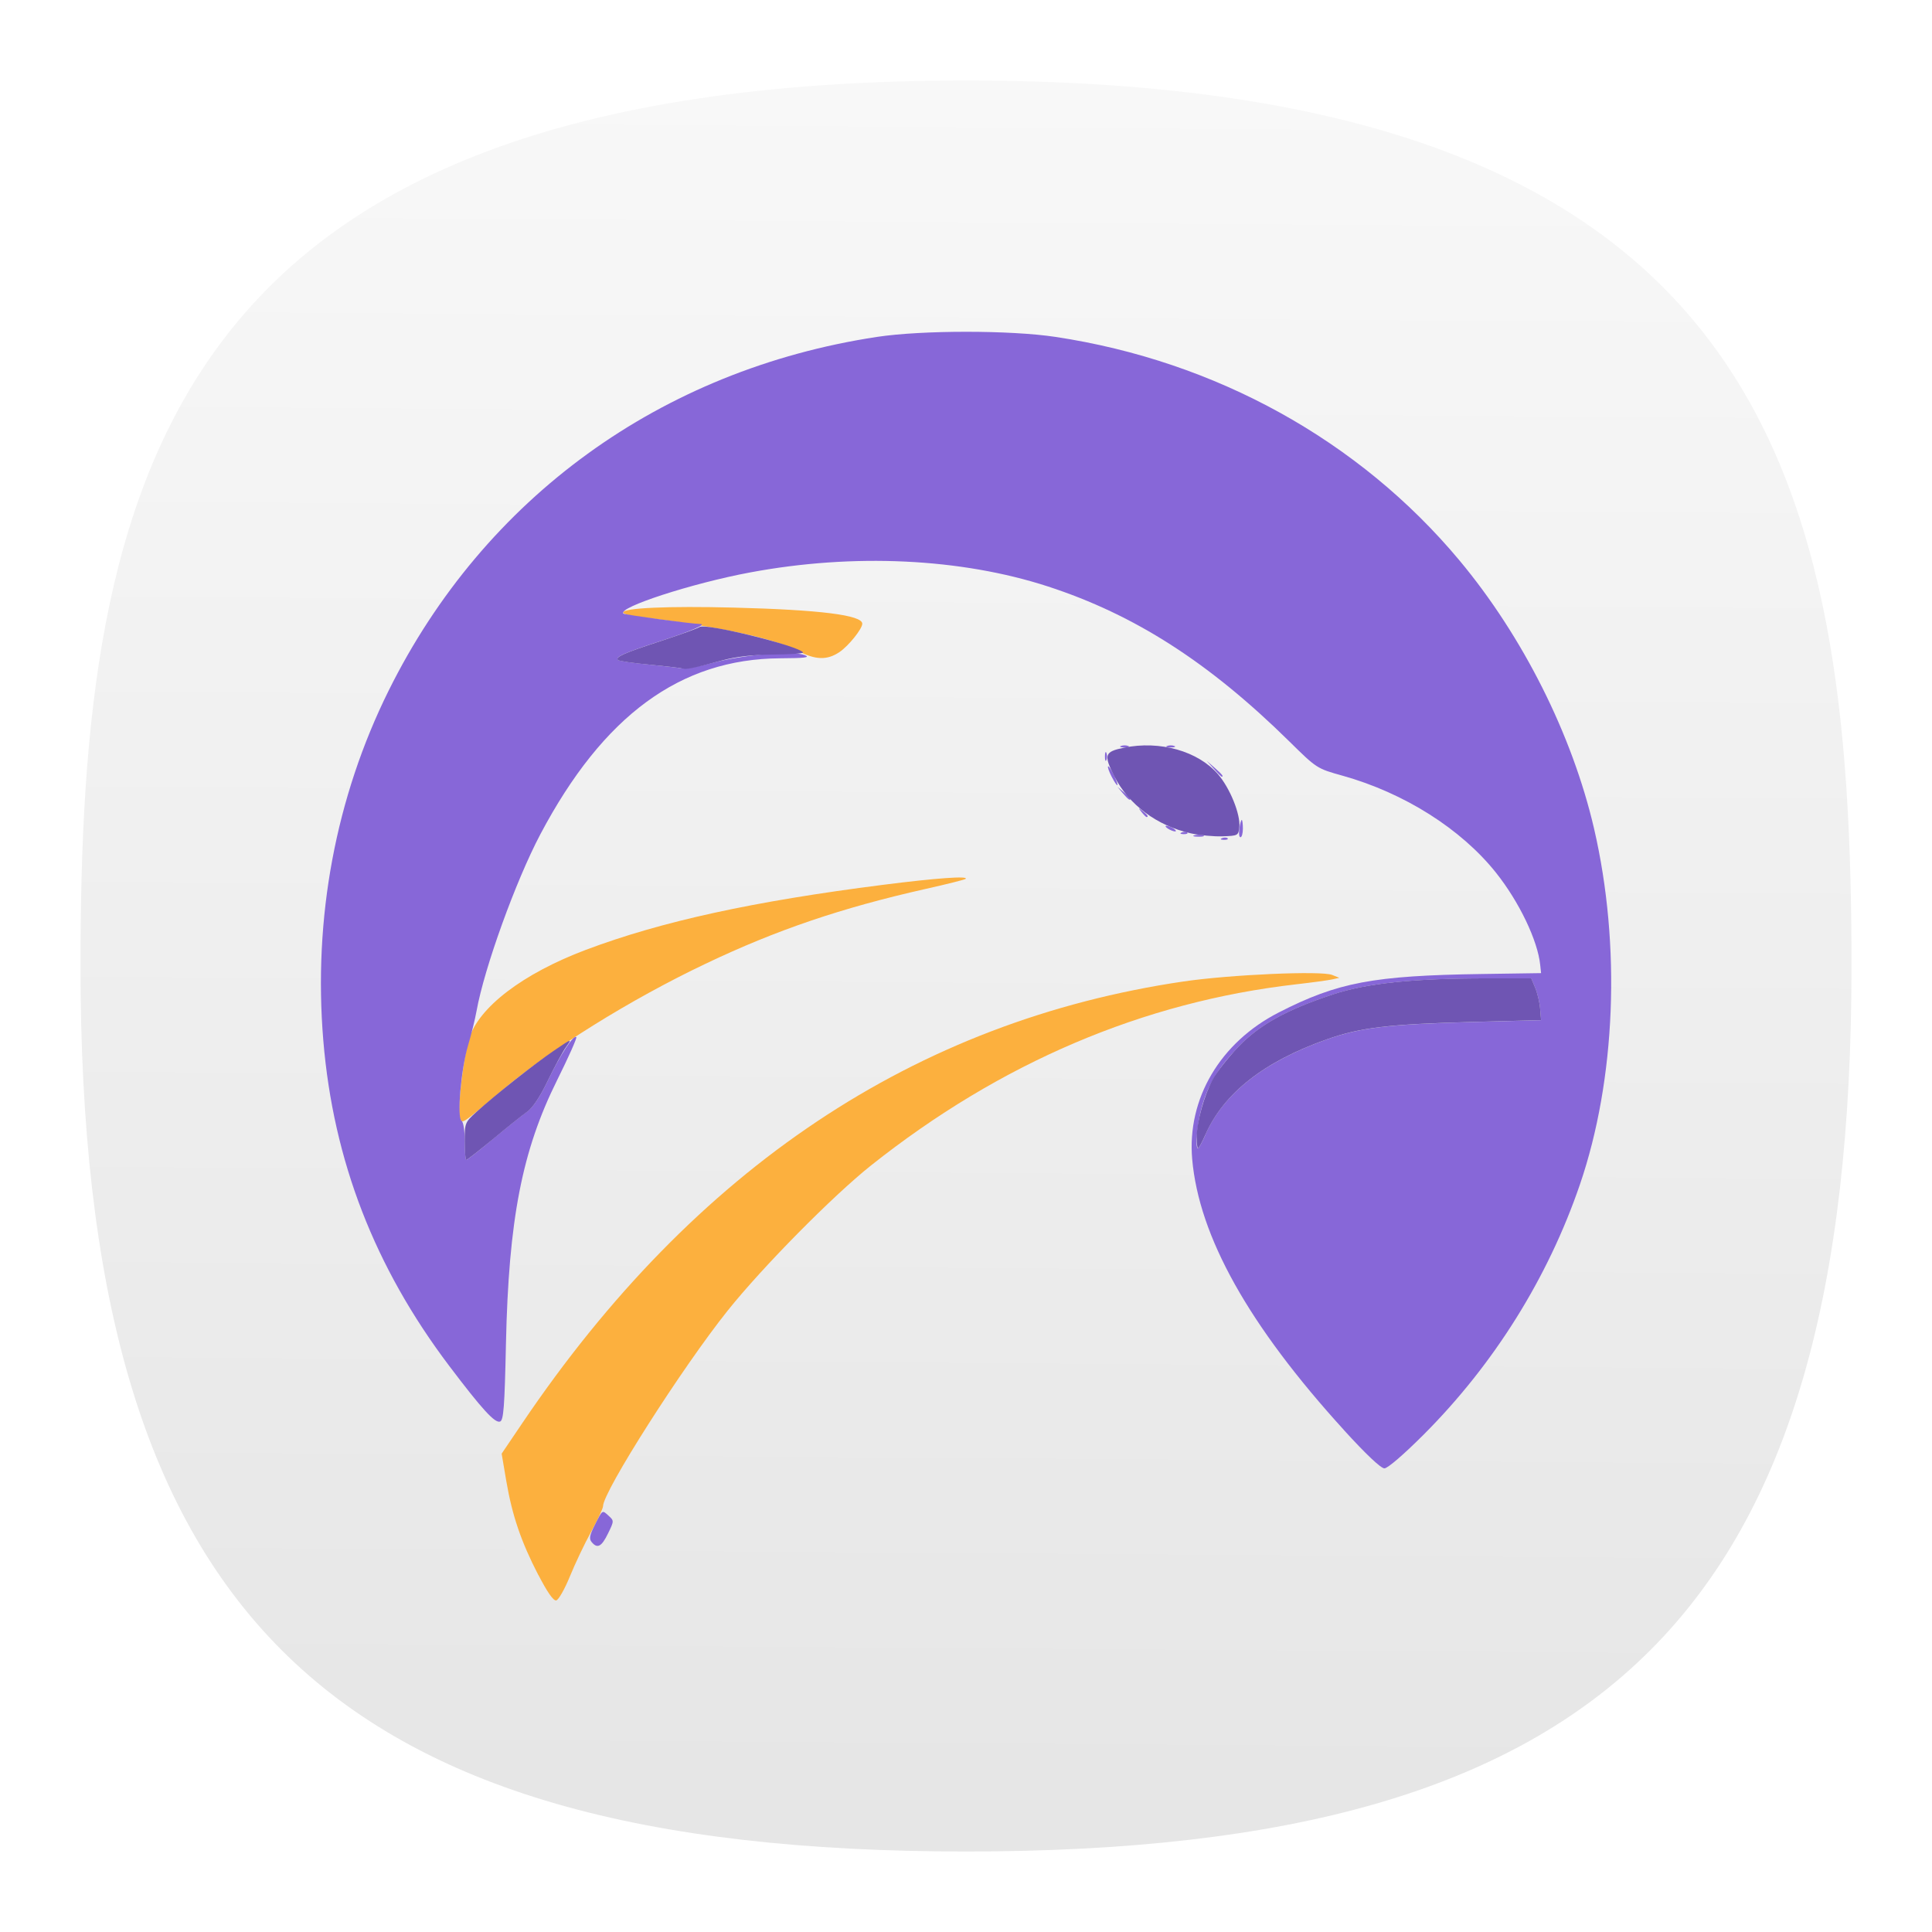
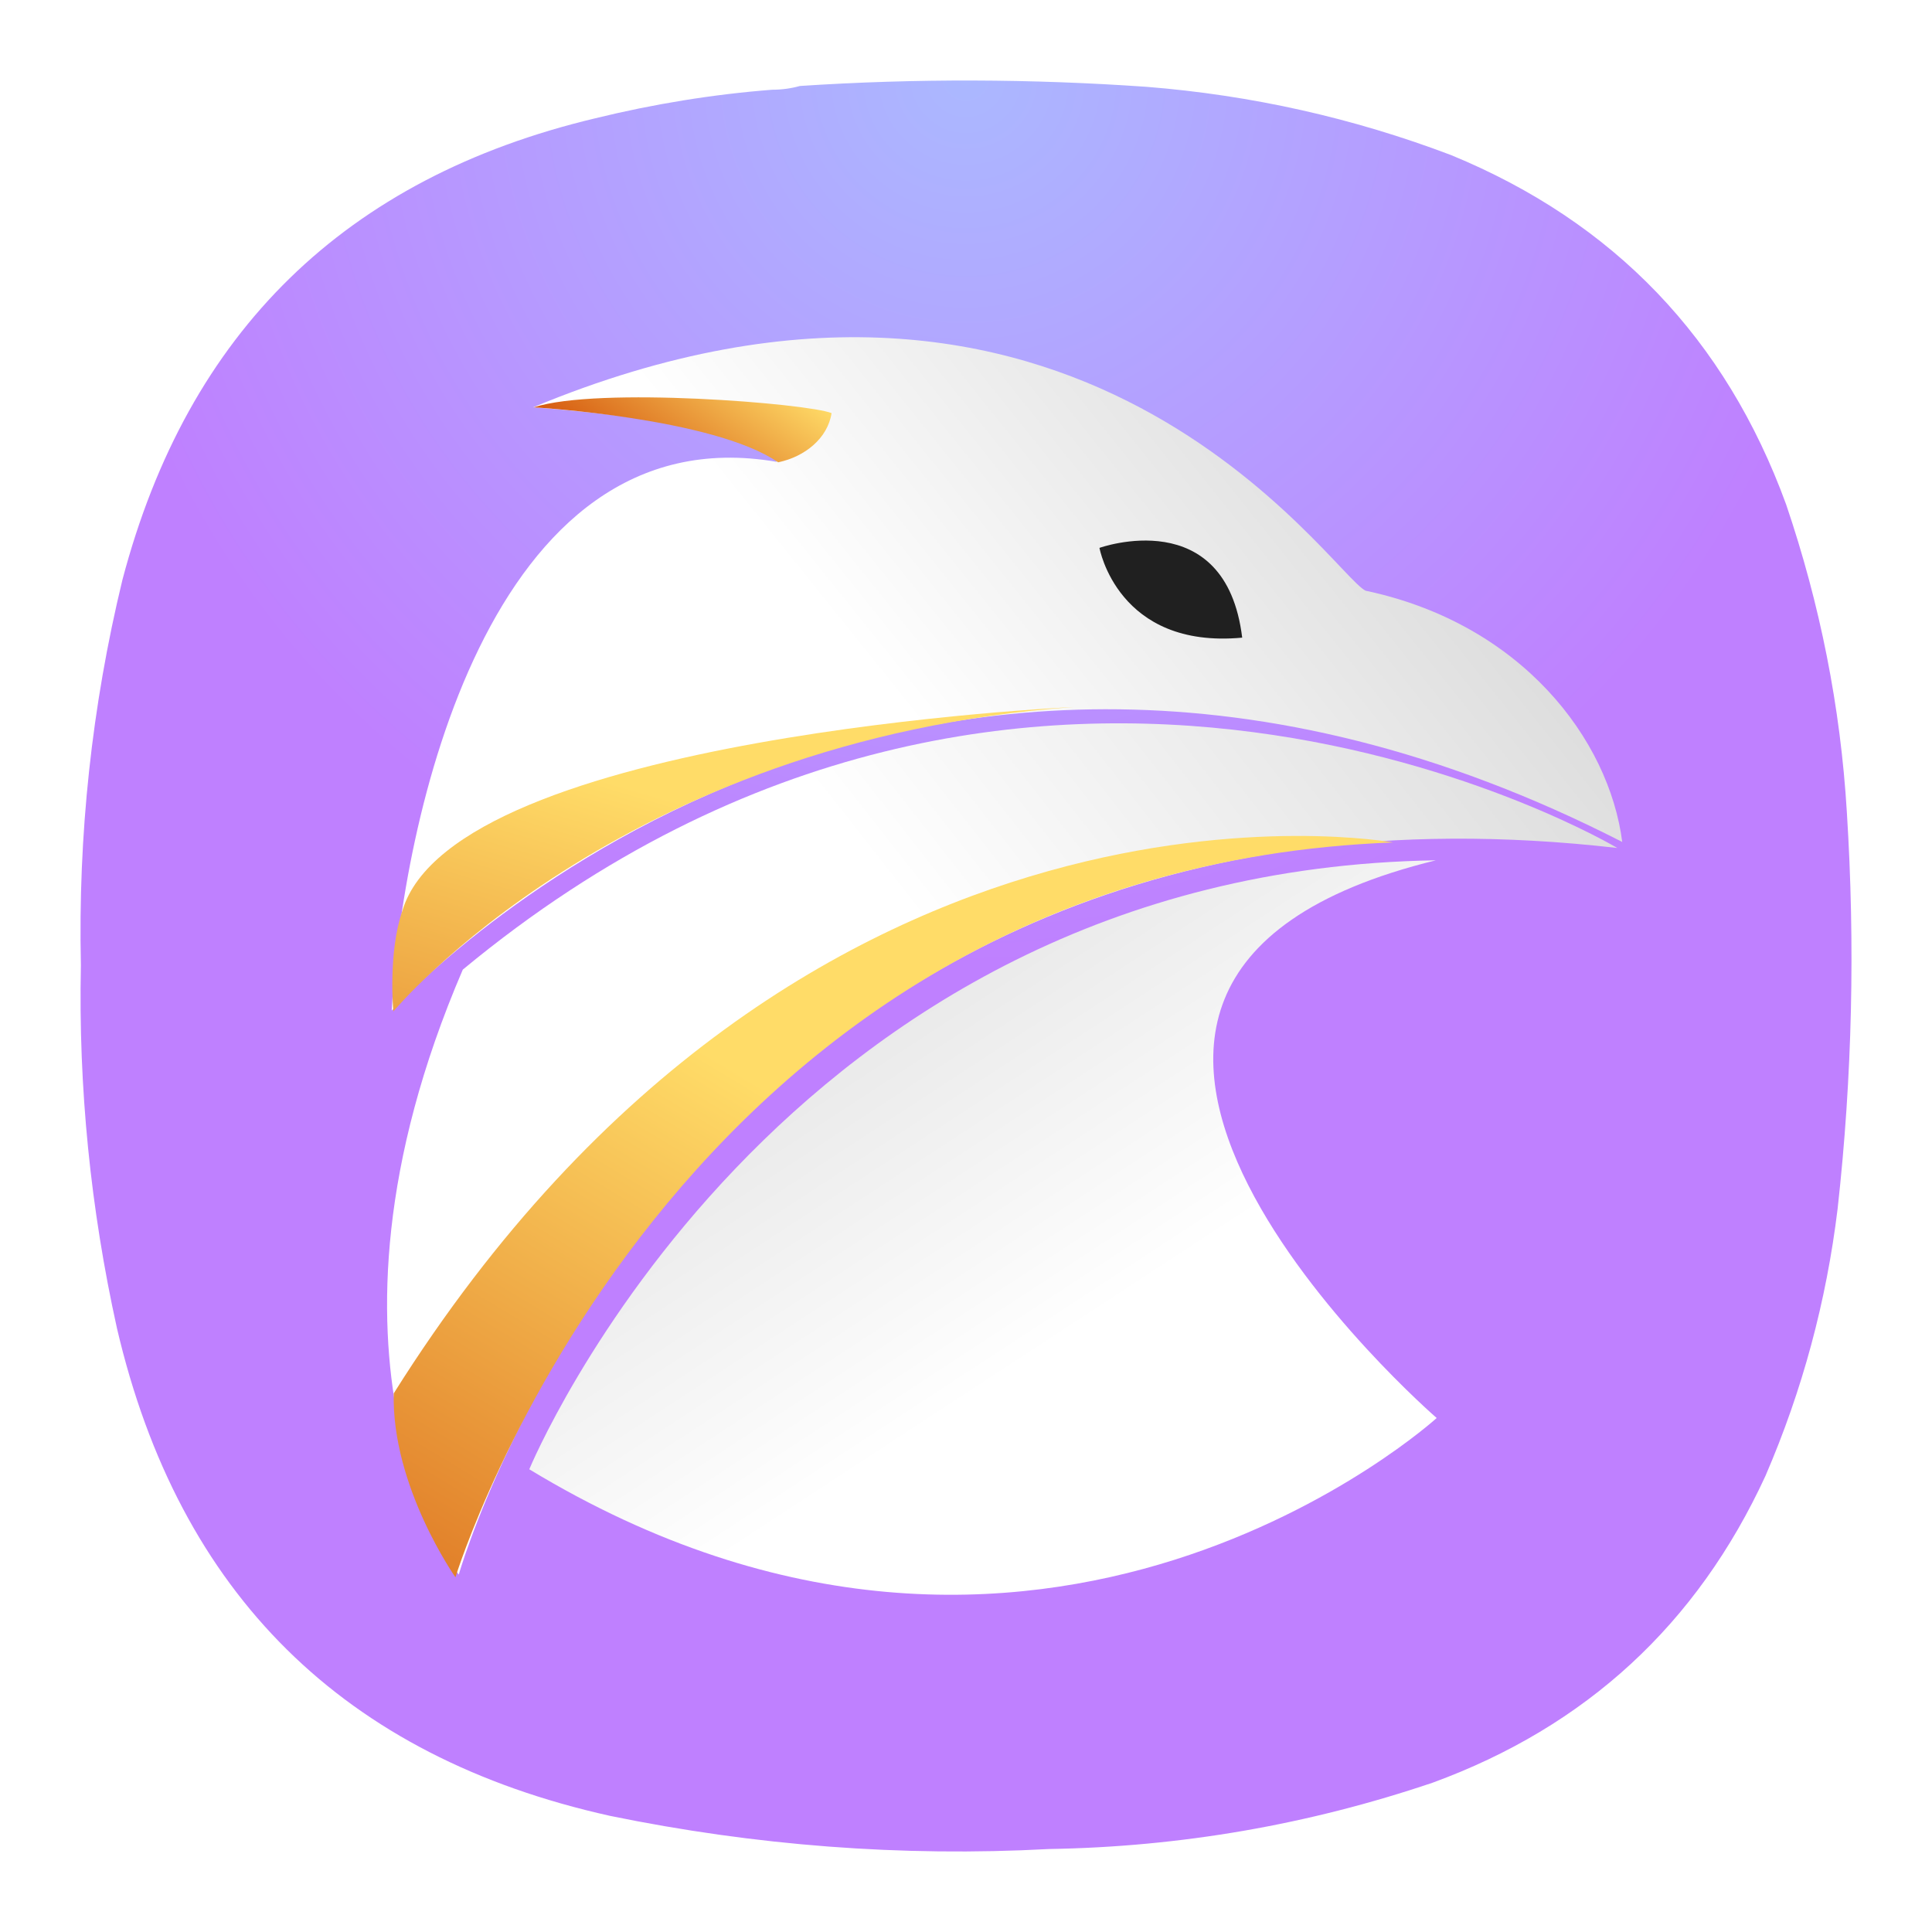
- <svg xmlns="http://www.w3.org/2000/svg" xmlns:xlink="http://www.w3.org/1999/xlink" width="24" height="24" viewBox="0 0 24 24" fill="none" version="1.1" id="svg154">
-   <defs id="defs152">
-     <linearGradient id="linearGradient534714">
-       <stop style="stop-color:#e6e6e6;stop-opacity:1" offset="0" id="stop534710" />
-       <stop style="stop-color:#f9f9f9;stop-opacity:1" offset="1" id="stop534712" />
+ <svg xmlns="http://www.w3.org/2000/svg" xmlns:xlink="http://www.w3.org/1999/xlink" width="24" height="24" viewBox="0 0 24 24" fill="none" version="1.1" id="svg329" xml:space="preserve">
+   <defs id="defs327">
+     <radialGradient id="paint0_radial_0_1" cx="0" cy="0" r="1" gradientUnits="userSpaceOnUse" gradientTransform="matrix(0,11,-11,0,11.99999,1.000015)">
+       <stop stop-color="#6EBBF7" id="stop322" offset="0" style="stop-color:#abb8ff;stop-opacity:1;" />
+       <stop offset="1" stop-color="#2196F3" id="stop324" style="stop-color:#bf80ff;stop-opacity:1;" />
+     </radialGradient>
+     <radialGradient fx="0" fy="0" cx="0" cy="0" r="1" gradientUnits="userSpaceOnUse" gradientTransform="matrix(0,16.5,-16.5,0,8.999651,0.749985)" spreadMethod="pad" id="radialGradient868-3">
+       <stop style="stop-opacity:1;stop-color:#fafafa" offset="0" id="stop864-6" />
+       <stop style="stop-opacity:1;stop-color:#c0c0c0" offset="1" id="stop866-7" />
+     </radialGradient>
+     <linearGradient xlink:href="#a" gradientUnits="userSpaceOnUse" gradientTransform="matrix(0.37868,0,0,0.26203,4.272,4.257)" y2="56.09" y1="81.098" x2="95.398" x1="49.298" id="e" />
+     <linearGradient id="a">
+       <stop offset="0" stop-color="#fff" id="stop1968" />
+       <stop offset="1" stop-color="#dadada" id="stop1970" />
    </linearGradient>
-     <linearGradient xlink:href="#linearGradient534714" id="linearGradient534716" x1="52.173" y1="91.932" x2="52.812" y2="0.142" gradientUnits="userSpaceOnUse" gradientTransform="matrix(0.2444444,0,0,0.2444444,-0.2222222,-0.2222222)" />
+     <linearGradient xlink:href="#a" gradientUnits="userSpaceOnUse" gradientTransform="matrix(0.35013,0,0,0.2834,4.272,4.257)" y2="77.338" y1="119.444" x2="27.009" x1="61.021" id="f" />
+     <linearGradient gradientUnits="userSpaceOnUse" gradientTransform="matrix(0.42584,0,0,0.23301,4.272,4.257)" y2="58.524" y1="37.283" x2="39.143" x1="87.486" id="g">
+       <stop offset="0" stop-color="#d0d0d0" id="stop1975" />
+       <stop offset="1" stop-color="#fff" id="stop1977" />
+     </linearGradient>
+     <linearGradient xlink:href="#b" gradientUnits="userSpaceOnUse" gradientTransform="matrix(0.36573,0,0,0.2713,4.272,4.257)" y2="160.96" y1="94.824" x2="-14.568" x1="39.132" id="h" />
+     <linearGradient id="b">
+       <stop offset="0" stop-color="#ffdc68" id="stop1980" />
+       <stop offset="1" stop-color="#ce4300" id="stop1982" />
+     </linearGradient>
+     <linearGradient xlink:href="#b" gradientUnits="userSpaceOnUse" gradientTransform="matrix(0.67462,0,0,0.14709,4.272,4.257)" y2="58.197" y1="54.424" x2="12.066" x1="24.439" id="i" />
+     <linearGradient xlink:href="#b" gradientUnits="userSpaceOnUse" gradientTransform="matrix(0.47125,0,0,0.21056,4.272,4.257)" y2="161.326" y1="91.75" x2="-13.135" x1="32.174" id="j" />
+     <linearGradient gradientTransform="matrix(0.4708628,0,0,0.4708628,-27.67748,1.907518)" gradientUnits="userSpaceOnUse" y2="44" y1="24" x2="44" x1="24" id="d">
+       <stop offset="0" stop-color="#292c2f" id="stop1958" />
+       <stop offset="1" stop-opacity="0" id="stop1960" />
+     </linearGradient>
+     <linearGradient gradientUnits="userSpaceOnUse" gradientTransform="matrix(0.1493153,0,0,0.147333,-25.66596,3.911981)" y2="126.119" y1="-34.773" x2="-27.88" x1="189.344" id="c">
+       <stop offset="0" stop-color="#d446ff" id="stop1963" />
+       <stop offset="1" stop-color="#a0d8ff" id="stop1965" />
+     </linearGradient>
+     <linearGradient xlink:href="#a" id="linearGradient6597" gradientUnits="userSpaceOnUse" gradientTransform="matrix(0.1783063,0,0,0.1233802,2.40805,1.185829)" x1="49.298" y1="81.098" x2="95.398" y2="56.09" />
+     <linearGradient xlink:href="#a" id="linearGradient6599" gradientUnits="userSpaceOnUse" gradientTransform="matrix(0.1648632,0,0,0.1334425,2.40805,1.185829)" x1="61.021" y1="119.444" x2="27.009" y2="77.338" />
+     <linearGradient xlink:href="#g" id="linearGradient6601" gradientUnits="userSpaceOnUse" gradientTransform="matrix(0.2005122,0,0,0.1097157,2.40805,1.185829)" x1="87.486" y1="37.283" x2="39.143" y2="58.524" />
+     <linearGradient xlink:href="#b" id="linearGradient6603" gradientUnits="userSpaceOnUse" gradientTransform="matrix(0.1722086,0,0,0.1277451,2.40805,1.185829)" x1="39.132" y1="94.824" x2="-14.568" y2="160.96" />
+     <linearGradient xlink:href="#b" id="linearGradient6605" gradientUnits="userSpaceOnUse" gradientTransform="matrix(0.3176535,0,0,0.06925921,2.40805,1.185829)" x1="24.439" y1="54.424" x2="12.066" y2="58.197" />
+     <linearGradient xlink:href="#b" id="linearGradient6607" gradientUnits="userSpaceOnUse" gradientTransform="matrix(0.2218941,0,0,0.09914487,2.40805,1.185829)" x1="32.174" y1="91.75" x2="-13.135" y2="161.326" />
+     <radialGradient fx="0" fy="0" cx="0" cy="0" r="1" gradientUnits="userSpaceOnUse" gradientTransform="matrix(0,8.25,-8.25,0,8.999991,0.750011)" spreadMethod="pad" id="radialGradient7062">
+       <stop style="stop-opacity:1;stop-color:#abb8ff" offset="0" id="stop7058" />
+       <stop style="stop-opacity:1;stop-color:#bf80ff" offset="1" id="stop7060" />
+     </radialGradient>
+     <linearGradient x1="49.298" y1="81.098" x2="95.398" y2="56.09" gradientUnits="userSpaceOnUse" gradientTransform="matrix(0.13373,0,0,0.0925351,1.806038,0.889372)" spreadMethod="pad" id="linearGradient7080">
+       <stop style="stop-opacity:1;stop-color:#ffffff" offset="0" id="stop7076" />
+       <stop style="stop-opacity:1;stop-color:#dadada" offset="1" id="stop7078" />
+     </linearGradient>
+     <linearGradient x1="61.021" y1="119.444" x2="27.009" y2="77.338" gradientUnits="userSpaceOnUse" gradientTransform="matrix(0.123647,0,0,0.100082,1.806038,0.889372)" spreadMethod="pad" id="linearGradient7098">
+       <stop style="stop-opacity:1;stop-color:#ffffff" offset="0" id="stop7094" />
+       <stop style="stop-opacity:1;stop-color:#dadada" offset="1" id="stop7096" />
+     </linearGradient>
+     <linearGradient x1="87.486" y1="37.283" x2="39.143" y2="58.524" gradientUnits="userSpaceOnUse" gradientTransform="matrix(0.150384,0,0,0.0822868,1.806038,0.889372)" spreadMethod="pad" id="linearGradient7116">
+       <stop style="stop-opacity:1;stop-color:#d0d0d0" offset="0" id="stop7112" />
+       <stop style="stop-opacity:1;stop-color:#ffffff" offset="1" id="stop7114" />
+     </linearGradient>
+     <linearGradient x1="39.132" y1="94.824" x2="-14.568" y2="160.96" gradientUnits="userSpaceOnUse" gradientTransform="matrix(0.129156,0,0,0.0958088,1.806038,0.889372)" spreadMethod="pad" id="linearGradient7136">
+       <stop style="stop-opacity:1;stop-color:#ffdc68" offset="0" id="stop7132" />
+       <stop style="stop-opacity:1;stop-color:#ce4300" offset="1" id="stop7134" />
+     </linearGradient>
+     <linearGradient x1="24.439" y1="54.424" x2="12.066" y2="58.197" gradientUnits="userSpaceOnUse" gradientTransform="matrix(0.23824,0,0,0.0519444,1.806038,0.889372)" spreadMethod="pad" id="linearGradient7154">
+       <stop style="stop-opacity:1;stop-color:#ffdc68" offset="0" id="stop7150" />
+       <stop style="stop-opacity:1;stop-color:#ce4300" offset="1" id="stop7152" />
+     </linearGradient>
+     <linearGradient x1="32.174" y1="91.75" x2="-13.135" y2="161.326" gradientUnits="userSpaceOnUse" gradientTransform="matrix(0.166421,0,0,0.0743587,1.806038,0.889372)" spreadMethod="pad" id="linearGradient7172">
+       <stop style="stop-opacity:1;stop-color:#ffdc68" offset="0" id="stop7168" />
+       <stop style="stop-opacity:1;stop-color:#ce4300" offset="1" id="stop7170" />
+     </linearGradient>
+     <radialGradient fx="0" fy="0" cx="0" cy="0" r="1" gradientUnits="userSpaceOnUse" gradientTransform="matrix(0,8.25,-8.25,0,8.999991,0.750011)" spreadMethod="pad" id="radialGradient7062-3">
+       <stop style="stop-opacity:1;stop-color:#abb8ff" offset="0" id="stop7058-6" />
+       <stop style="stop-opacity:1;stop-color:#bf80ff" offset="1" id="stop7060-7" />
+     </radialGradient>
  </defs>
-   <path d="M 12,1 C 2,1 1,6 1,12 1,20 4,23 12,23 20,23 23,20 23,12 23,6 22,1 12,1 Z" id="path6" style="font-variation-settings:normal;display:inline;opacity:1;vector-effect:none;fill:url(#linearGradient534716);fill-opacity:1;stroke-width:1.116;stroke-linecap:butt;stroke-linejoin:miter;stroke-miterlimit:4;stroke-dasharray:none;stroke-dashoffset:0;stroke-opacity:1;-inkscape-stroke:none;stop-color:#000000;stop-opacity:1" />
-   <g id="g534120" transform="matrix(0.8331473,0,0,0.8331473,13.09514,3.78701)">
-     <path style="fill:#fcb03e;stroke-width:0.043" d="m -7.692,18.937 c -0.256,-0.496 -0.389,-0.886 -0.477,-1.401 l -0.069,-0.407 0.311,-0.46 C -5.362,12.874 -2.071,10.677 1.932,10.088 2.629,9.986 3.983,9.926 4.145,9.991 l 0.107,0.043 -0.107,0.024 c -0.059,0.013 -0.301,0.046 -0.537,0.073 -2.278,0.26 -4.411,1.169 -6.338,2.7 -0.567,0.451 -1.615,1.511 -2.137,2.164 -0.676,0.845 -1.857,2.697 -1.859,2.916 -3.437e-4,0.033 -0.08,0.205 -0.178,0.383 -0.098,0.177 -0.24,0.477 -0.317,0.666 -0.077,0.189 -0.169,0.35 -0.203,0.357 -0.042,0.009 -0.132,-0.121 -0.266,-0.379 z m -1.169,-6.811 c -0.041,-0.106 0.05,-0.895 0.136,-1.18 0.142,-0.471 0.803,-0.975 1.742,-1.329 1.126,-0.424 2.493,-0.723 4.435,-0.97 0.793,-0.101 1.276,-0.135 1.228,-0.088 -0.011,0.011 -0.28,0.079 -0.598,0.15 -1.249,0.281 -2.222,0.611 -3.277,1.114 -1.127,0.536 -2.308,1.272 -3.053,1.902 -0.596,0.503 -0.578,0.492 -0.613,0.4 z m 5.041,-6.966 c -0.367,-0.191 -1.168,-0.362 -2.381,-0.51 -0.124,-0.015 -0.226,-0.043 -0.226,-0.063 0,-0.068 0.674,-0.098 1.654,-0.073 1.283,0.033 1.912,0.112 1.912,0.24 0,0.077 -0.204,0.331 -0.34,0.423 -0.184,0.124 -0.357,0.119 -0.619,-0.017 z" id="path534126" />
-     <path style="fill:#8767d8;stroke-width:0.043" d="m -6.896,18.447 c -0.04,-0.048 -0.031,-0.101 0.043,-0.247 0.121,-0.24 0.112,-0.234 0.209,-0.146 0.083,0.075 0.083,0.078 -0.008,0.265 -0.096,0.198 -0.159,0.231 -0.244,0.128 z M 4.322,16.778 C 2.901,15.218 2.159,13.892 2.058,12.737 1.98,11.836 2.476,10.996 3.35,10.55 4.23,10.1 4.758,10.001 6.379,9.977 l 0.881,-0.013 -0.013,-0.122 C 7.21,9.478 6.934,8.902 6.588,8.467 6.068,7.814 5.221,7.278 4.299,7.02 3.918,6.914 3.915,6.912 3.504,6.507 2.309,5.331 1.202,4.621 -0.092,4.199 -1.391,3.777 -2.991,3.701 -4.535,3.99 -5.395,4.15 -6.513,4.513 -6.423,4.603 c 0.018,0.018 1.029,0.155 1.141,0.155 0.116,0 -0.12,0.103 -0.585,0.254 -0.554,0.181 -0.682,0.238 -0.637,0.283 0.014,0.014 0.217,0.045 0.45,0.067 0.233,0.023 0.459,0.049 0.503,0.059 0.043,0.01 0.256,-0.029 0.473,-0.087 0.446,-0.119 1.194,-0.18 1.361,-0.111 0.084,0.035 0.002,0.045 -0.369,0.047 -1.488,0.009 -2.638,0.853 -3.575,2.624 -0.366,0.693 -0.835,1.99 -0.951,2.633 -0.022,0.123 -0.079,0.355 -0.127,0.515 -0.105,0.355 -0.168,1.08 -0.097,1.124 0.028,0.017 0.048,0.148 0.048,0.307 0,0.152 0.01,0.277 0.023,0.277 0.012,0 0.191,-0.14 0.397,-0.312 0.206,-0.172 0.435,-0.355 0.508,-0.407 0.088,-0.062 0.196,-0.225 0.315,-0.472 0.182,-0.38 0.38,-0.681 0.42,-0.64 0.012,0.012 -0.116,0.299 -0.284,0.637 -0.525,1.054 -0.725,2.081 -0.765,3.938 -0.02,0.935 -0.035,1.136 -0.087,1.156 -0.076,0.029 -0.269,-0.182 -0.756,-0.826 -1.115,-1.474 -1.731,-3.065 -1.88,-4.855 -0.152,-1.826 0.184,-3.625 0.975,-5.219 1.428,-2.876 4.061,-4.783 7.279,-5.272 0.675,-0.102 1.989,-0.102 2.664,0 C 2.412,0.839 4.55,2.023 6.041,3.808 6.988,4.942 7.725,6.41 8.05,7.809 8.454,9.552 8.375,11.549 7.839,13.116 7.364,14.505 6.56,15.792 5.511,16.843 5.212,17.142 4.973,17.348 4.924,17.348 c -0.053,0 -0.276,-0.211 -0.602,-0.569 z M 2.253,12.376 C 2.529,11.753 3.127,11.284 4.069,10.951 4.564,10.777 4.987,10.726 6.229,10.693 l 1.031,-0.027 -0.014,-0.169 c -0.007,-0.093 -0.04,-0.233 -0.073,-0.312 L 7.114,10.043 H 6.458 c -1.103,0 -1.793,0.071 -2.298,0.238 -0.695,0.229 -1.101,0.454 -1.416,0.785 -0.313,0.328 -0.46,0.577 -0.553,0.934 -0.062,0.238 -0.089,0.579 -0.046,0.579 0.011,0 0.06,-0.091 0.109,-0.202 z M 2.504,7.951 c 0.031,-0.012 0.068,-0.011 0.082,0.003 0.014,0.014 -0.011,0.024 -0.056,0.023 -0.05,-0.002 -0.06,-0.012 -0.026,-0.026 z m -0.41,-0.043 c 0.042,-0.011 0.1,-0.01 0.129,0.002 0.029,0.012 -0.005,0.021 -0.076,0.02 -0.071,-8.766e-4 -0.095,-0.011 -0.053,-0.021 z m 0.667,-0.099 c 0.01,-0.071 0.026,-0.129 0.036,-0.129 0.009,0 0.017,0.058 0.017,0.129 0,0.071 -0.016,0.129 -0.036,0.129 -0.02,0 -0.027,-0.058 -0.017,-0.129 z m -0.858,0.057 c 0.031,-0.012 0.068,-0.011 0.082,0.003 0.014,0.014 -0.011,0.024 -0.056,0.023 -0.05,-0.002 -0.06,-0.012 -0.026,-0.026 z M 1.695,7.809 c -0.035,-0.023 -0.045,-0.042 -0.021,-0.042 0.024,0 0.072,0.019 0.107,0.042 0.035,0.023 0.045,0.042 0.021,0.042 -0.024,0 -0.072,-0.019 -0.107,-0.042 z M 1.303,7.562 c -0.053,-0.068 -0.052,-0.07 0.016,-0.016 0.072,0.056 0.094,0.091 0.059,0.091 -0.009,0 -0.043,-0.034 -0.075,-0.075 z m -0.278,-0.279 -0.082,-0.097 0.097,0.082 c 0.053,0.045 0.097,0.089 0.097,0.097 0,0.034 -0.035,0.009 -0.112,-0.082 z M 0.855,7.031 C 0.818,6.958 0.794,6.891 0.804,6.881 0.813,6.872 0.853,6.932 0.892,7.014 0.98,7.2 0.95,7.214 0.855,7.031 Z M 2.38,6.917 2.275,6.799 2.394,6.903 c 0.11,0.097 0.138,0.132 0.104,0.132 -0.008,0 -0.061,-0.053 -0.118,-0.118 z M 0.757,6.734 c 0,-0.059 0.01,-0.083 0.022,-0.054 0.012,0.03 0.012,0.078 0,0.107 -0.012,0.03 -0.022,0.005 -0.022,-0.054 z M 0.997,6.577 c 0.03,-0.012 0.078,-0.012 0.107,0 0.03,0.012 0.005,0.022 -0.054,0.022 -0.059,0 -0.083,-0.01 -0.054,-0.022 z m 0.687,0 c 0.03,-0.012 0.078,-0.012 0.107,0 0.03,0.012 0.005,0.022 -0.054,0.022 -0.059,0 -0.083,-0.01 -0.054,-0.022 z" id="path534124" />
-     <path style="fill:#6f55b3;stroke-width:0.043" d="m -8.789,12.471 c 0,-0.273 0.004,-0.283 0.178,-0.44 0.282,-0.255 0.87,-0.72 1.161,-0.917 0.262,-0.178 0.265,-0.179 0.173,-0.049 -0.052,0.072 -0.174,0.299 -0.272,0.502 -0.116,0.241 -0.224,0.404 -0.311,0.466 -0.074,0.052 -0.302,0.235 -0.508,0.407 C -8.575,12.61 -8.754,12.75 -8.766,12.75 c -0.012,0 -0.023,-0.126 -0.023,-0.279 z M 2.125,12.415 c 0,-0.228 0.112,-0.632 0.24,-0.867 0.059,-0.109 0.23,-0.326 0.379,-0.483 0.315,-0.331 0.721,-0.556 1.416,-0.785 0.505,-0.166 1.195,-0.238 2.298,-0.238 H 7.114 l 0.059,0.142 c 0.033,0.078 0.066,0.218 0.073,0.312 l 0.014,0.169 -1.031,0.027 c -1.242,0.033 -1.664,0.083 -2.159,0.258 -0.942,0.332 -1.54,0.802 -1.816,1.425 -0.049,0.111 -0.098,0.202 -0.109,0.202 -0.011,0 -0.019,-0.073 -0.019,-0.163 z M 2.039,7.88 C 1.535,7.768 1.113,7.454 0.898,7.031 0.735,6.709 0.75,6.663 1.04,6.603 1.576,6.492 2.148,6.654 2.446,7.002 2.623,7.21 2.779,7.596 2.761,7.784 2.748,7.913 2.742,7.916 2.512,7.924 2.382,7.929 2.169,7.909 2.039,7.88 Z M -5.545,5.422 c -0.024,-0.008 -0.243,-0.034 -0.488,-0.057 -0.245,-0.023 -0.457,-0.054 -0.471,-0.069 -0.045,-0.045 0.082,-0.102 0.637,-0.283 0.295,-0.097 0.556,-0.191 0.58,-0.21 0.081,-0.063 1.484,0.282 1.543,0.38 0.009,0.015 -0.19,0.029 -0.441,0.031 -0.317,0.003 -0.557,0.031 -0.78,0.091 -0.414,0.113 -0.527,0.136 -0.58,0.117 z" id="path534122" />
+   <g id="g7048" transform="matrix(1.333333,0,0,1.333333,-4.5225532e-4,-3.504174e-5)">
+     <g id="g7050">
+       <g id="g7056">
+         <path d="m 7.195,0.836 c 0.09,0 0.176,-0.012 0.258,-0.035 1.078,-0.071 2.156,-0.067 3.231,0.008 0.976,0.078 1.921,0.289 2.836,0.636 1.519,0.625 2.558,1.711 3.121,3.254 0.316,0.93 0.507,1.887 0.566,2.867 0.078,1.235 0.051,2.465 -0.086,3.696 -0.105,0.863 -0.328,1.691 -0.672,2.488 -0.637,1.383 -1.672,2.336 -3.101,2.859 C 12.191,17 11,17.207 9.773,17.227 8.398,17.301 7.035,17.195 5.684,16.918 3.203,16.367 1.668,14.852 1.09,12.375 0.844,11.262 0.73,10.133 0.754,8.992 0.727,7.781 0.855,6.582 1.141,5.402 1.75,3.09 3.219,1.656 5.547,1.102 6.09,0.969 6.641,0.879 7.195,0.836 Z" style="fill:url(#radialGradient7062-3);fill-rule:evenodd;stroke:none" id="path7064" />
+       </g>
+     </g>
  </g>
+   <path fill="url(#e)" d="m 5.699,19.56 c 0,0 2.941,-10.342 14.392,-9.026 0,0 -7.277,-4.34 -14.342,1.511 -2.087,4.856 -0.05,7.515 -0.05,7.515 z" id="path6581" style="fill:url(#linearGradient6597);fill-rule:evenodd;stroke-width:1.488" />
+   <path fill="url(#f)" d="m 6.575,18.252 c 0,0 3.069,-7.435 11.262,-7.565 -6.228,1.524 0.01,6.928 0.01,6.928 0,0 -4.926,4.484 -11.272,0.637 z" id="path6583" style="fill:url(#linearGradient6599);fill-rule:evenodd;stroke-width:1.488" />
+   <path fill="url(#g)" d="m 4.866,12.553 c 0,0 6.131,-6.775 15.286,-2.094 C 19.988,9.186 18.905,7.749 16.964,7.338 16.534,7.133 13.388,2.247 6.624,5.059 8.704,5.222 9.597,5.515 9.648,5.737 6.049,5.116 4.983,10.26 4.866,12.553 Z" id="path6585" style="fill:url(#linearGradient6601);fill-rule:evenodd;stroke-width:1.488" />
+   <path fill="#202020" d="m 13.658,6.806 c 0,0 1.568,-0.564 1.773,1.115 C 13.884,8.066 13.658,6.806 13.658,6.806 Z" id="path6587" style="fill-rule:evenodd;stroke-width:1.488" />
+   <path fill="url(#h)" d="m 5.658,19.593 c 0,0 2.681,-8.787 11.646,-9.128 0,0 -7.275,-1.333 -12.413,6.844 -0.028,1.157 0.767,2.285 0.767,2.285 z" id="path6589" style="fill:url(#linearGradient6603);fill-rule:evenodd;stroke-width:1.488" />
+   <path fill="url(#i)" d="m 6.631,5.06 c 0,0 2.237,0.131 3.035,0.683 C 9.999,5.674 10.282,5.444 10.33,5.132 10.044,5.013 7.426,4.799 6.631,5.06 Z" id="path6591" style="fill:url(#linearGradient6605);fill-rule:evenodd;stroke-width:1.488" />
+   <path fill="url(#j)" d="m 4.886,12.565 c 0,0 2.8,-3.378 8.451,-3.782 0,0 -7.694,0.349 -8.339,2.532 -0.18,0.525 -0.112,1.25 -0.112,1.25 z" id="path6593" style="fill:url(#linearGradient6607);fill-rule:evenodd;stroke-width:1.488" />
</svg>
